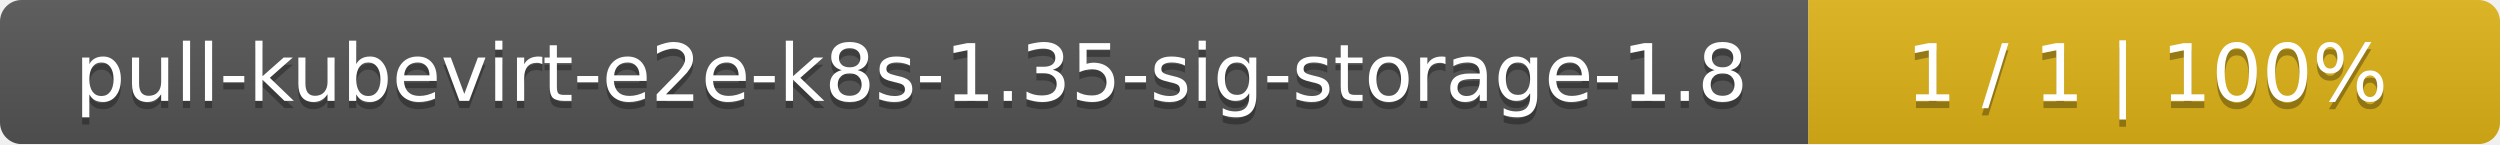
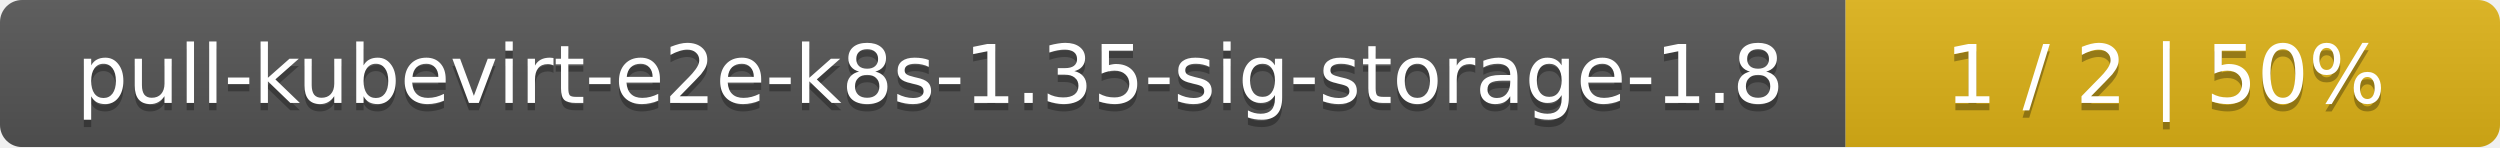
- <svg xmlns="http://www.w3.org/2000/svg" width="347" height="20">
+ <svg xmlns="http://www.w3.org/2000/svg" width="340" height="20">
  <linearGradient id="smooth" x2="0" y2="100%">
    <stop offset="0" stop-color="#bbb" stop-opacity=".1" />
    <stop offset="1" stop-opacity=".1" />
  </linearGradient>
  <mask id="round">
-     <rect width="347" height="20" rx="3" fill="#fff" />
+     <rect width="340" height="20" rx="3" fill="#fff" />
  </mask>
  <g mask="url(#round)">
    <rect width="251" height="20" fill="#555" />
-     <rect x="251" width="96" height="20" fill="#dfb317" />
-     <rect width="347" height="20" fill="url(#smooth)" />
+     <rect x="251" width="89" height="20" fill="#dfb317" />
+     <rect width="340" height="20" fill="url(#smooth)" />
  </g>
  <g fill="#fff" text-anchor="middle" font-family="DejaVu Sans,Verdana,Geneva,sans-serif" font-size="11">
    <text x="126.5" y="15" fill="#010101" fill-opacity=".3">pull-kubevirt-e2e-k8s-1.35-sig-storage-1.8</text>
    <text x="126.5" y="14">pull-kubevirt-e2e-k8s-1.35-sig-storage-1.8</text>
-     <text x="298" y="15" fill="#010101" fill-opacity=".3">1 / 1    |    100%</text>
-     <text x="298" y="14">1 / 1    |    100%</text>
+     <text x="294.5" y="15" fill="#010101" fill-opacity=".3">1 / 2    |    50%</text>
+     <text x="294.5" y="14">1 / 2    |    50%</text>
  </g>
</svg>
